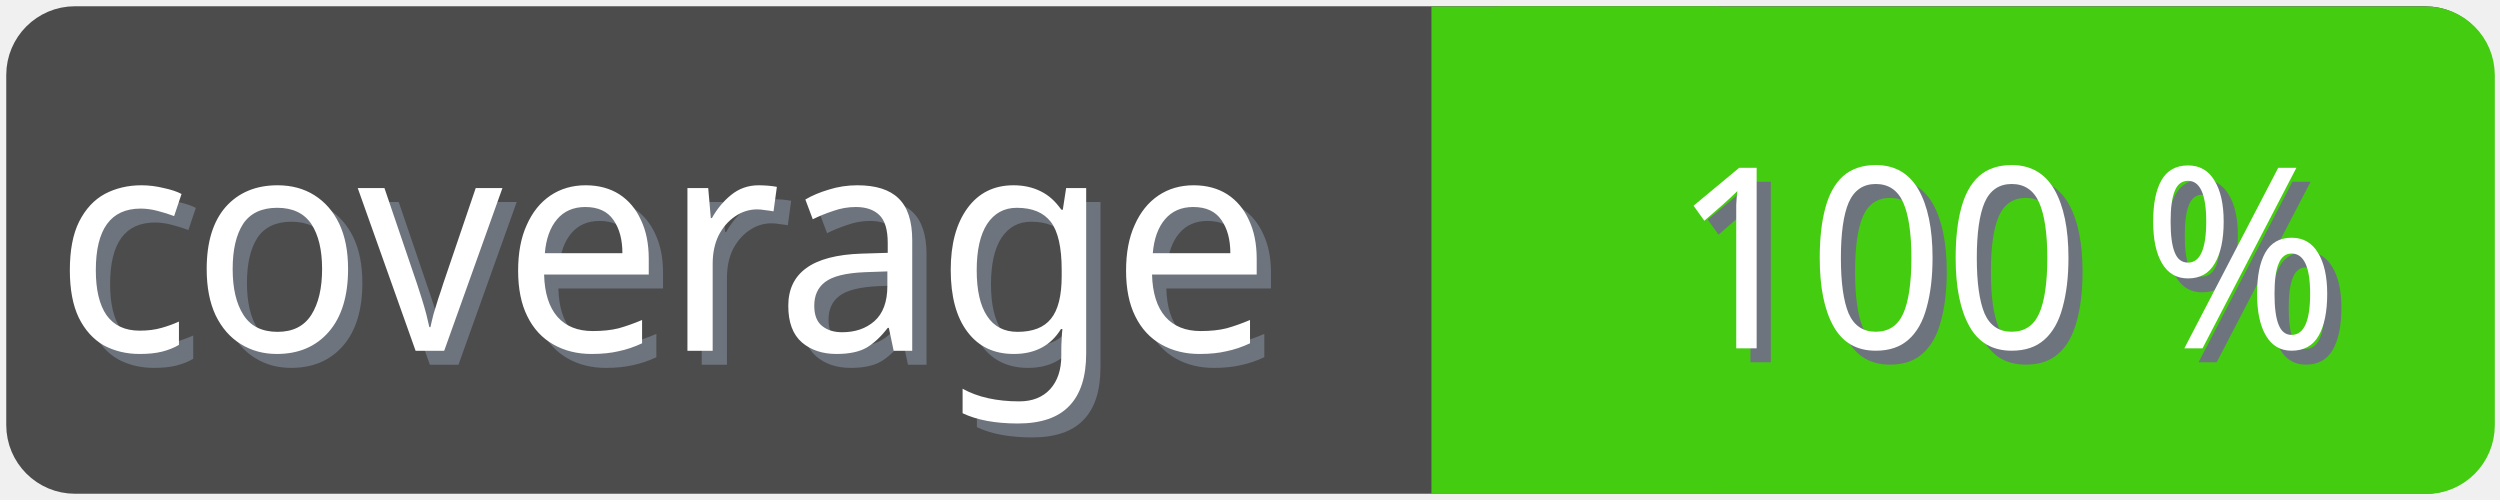
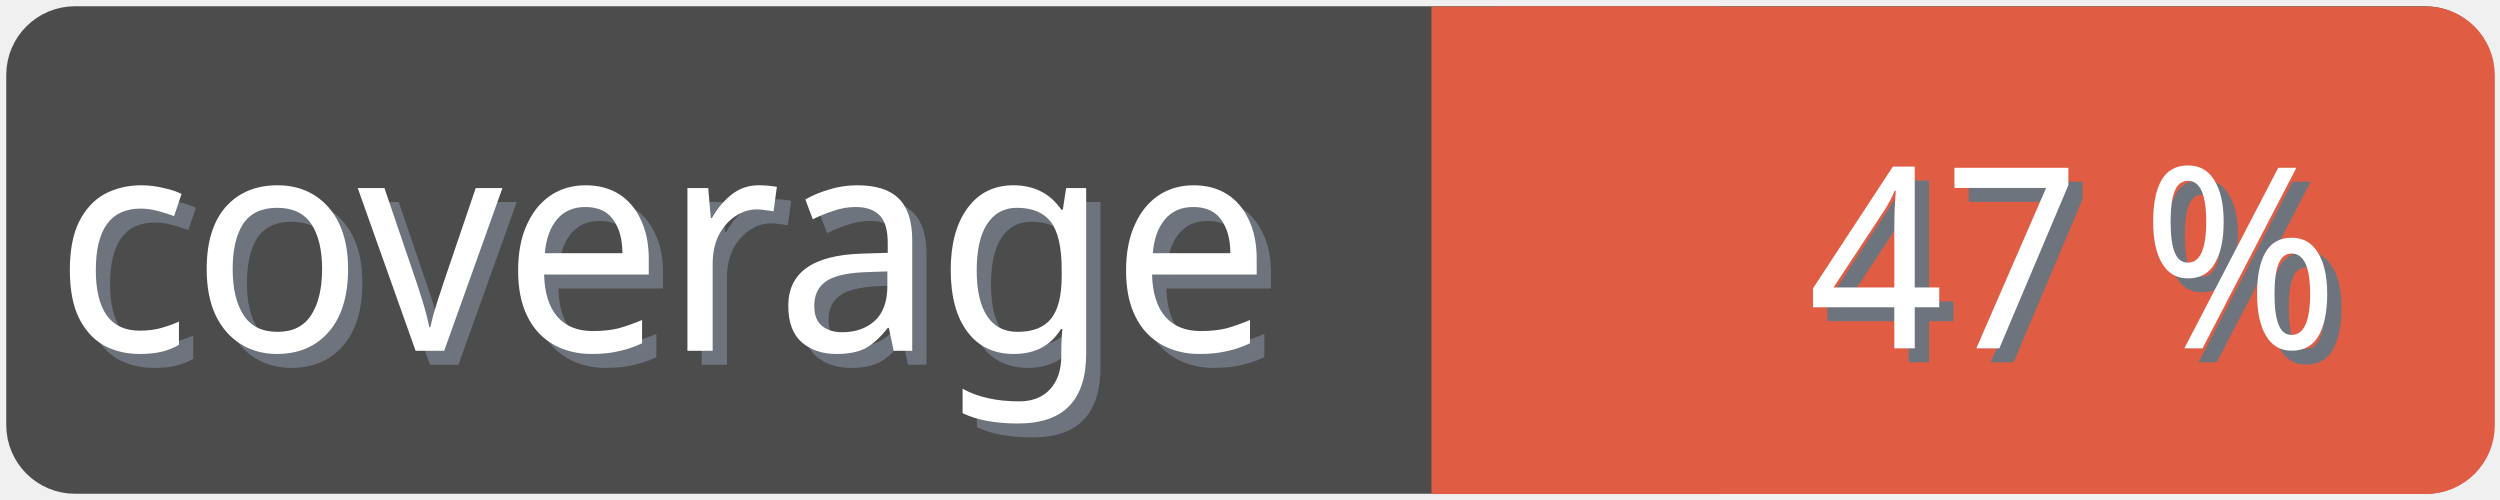
<svg xmlns="http://www.w3.org/2000/svg" width="100" height="20">
  <g>
    <rect fill="none" id="canvas_background" height="22" width="102" y="-1" x="-1" />
  </g>
  <g>
    <rect rx="2" id="svg_1" height="18" width="98" y="1" x="1" stroke-width="1.5" stroke="#4c4c4c" fill="#4c4c4c" />
    <text transform="matrix(0.95, 0, 0, 1.01133, 0.0809801, -0.0237383)" font-weight="normal" xml:space="preserve" text-anchor="start" font-family="'Trebuchet MS', Gadget, sans-serif" font-size="12" id="svg_8" y="14.45" x="2.8" stroke-width="0" stroke="#4c4c4c" fill="#6e747d">coverage</text>
    <text transform="matrix(0.95, 0, 0, 1.01133, 0.0809801, -0.0237383)" font-weight="normal" xml:space="preserve" text-anchor="start" font-family="'Trebuchet MS', Gadget, sans-serif" font-size="12" id="svg_3" y="13.9" x="2.2" stroke-width="0" stroke="#4c4c4c" fill="#ffffff">coverage</text>
-     <rect rx="2" id="svg_5" height="18" width="40.905" y="1.011" x="58.137" stroke-width="1.5" stroke="#4c1" fill="#4c1" />
-     <rect id="svg_7" height="18" width="10" y="1.011" x="58.008" stroke-width="1.5" stroke="#4c1" fill="#4c1" />
-     <text transform="matrix(0.95, 0, 0, 1.01133, 0.0809801, -0.0237383)" font-weight="normal" xml:space="preserve" text-anchor="end" font-family="'Trebuchet MS', Gadget, sans-serif" font-size="10" id="svg_10" y="14.35" x="99" stroke-width="0" stroke="#4c4c4c" fill="#6e747d">100 %</text>
-     <text transform="matrix(0.95, 0, 0, 1.01133, 0.0809801, -0.0237383)" font-weight="normal" xml:space="preserve" text-anchor="end" font-family="'Trebuchet MS', Gadget, sans-serif" font-size="10" id="svg_9" y="13.8" x="98.4" stroke-width="0" stroke="#4c4c4c" fill="#ffffff">100 %</text>
+     <rect rx="2" id="svg_5" height="18" width="40.905" y="1.011" x="58.137" stroke-width="1.5" stroke="#e05d44" fill="#e05d44" />
+     <rect id="svg_7" height="18" width="10" y="1.011" x="58.008" stroke-width="1.5" stroke="#e05d44" fill="#e05d44" />
+     <text transform="matrix(0.95, 0, 0, 1.01133, 0.0809801, -0.0237383)" font-weight="normal" xml:space="preserve" text-anchor="end" font-family="'Trebuchet MS', Gadget, sans-serif" font-size="10" id="svg_10" y="14.35" x="99" stroke-width="0" stroke="#4c4c4c" fill="#6e747d">47 %</text>
+     <text transform="matrix(0.95, 0, 0, 1.01133, 0.0809801, -0.0237383)" font-weight="normal" xml:space="preserve" text-anchor="end" font-family="'Trebuchet MS', Gadget, sans-serif" font-size="10" id="svg_9" y="13.8" x="98.4" stroke-width="0" stroke="#4c4c4c" fill="#ffffff">47 %</text>
  </g>
</svg>
